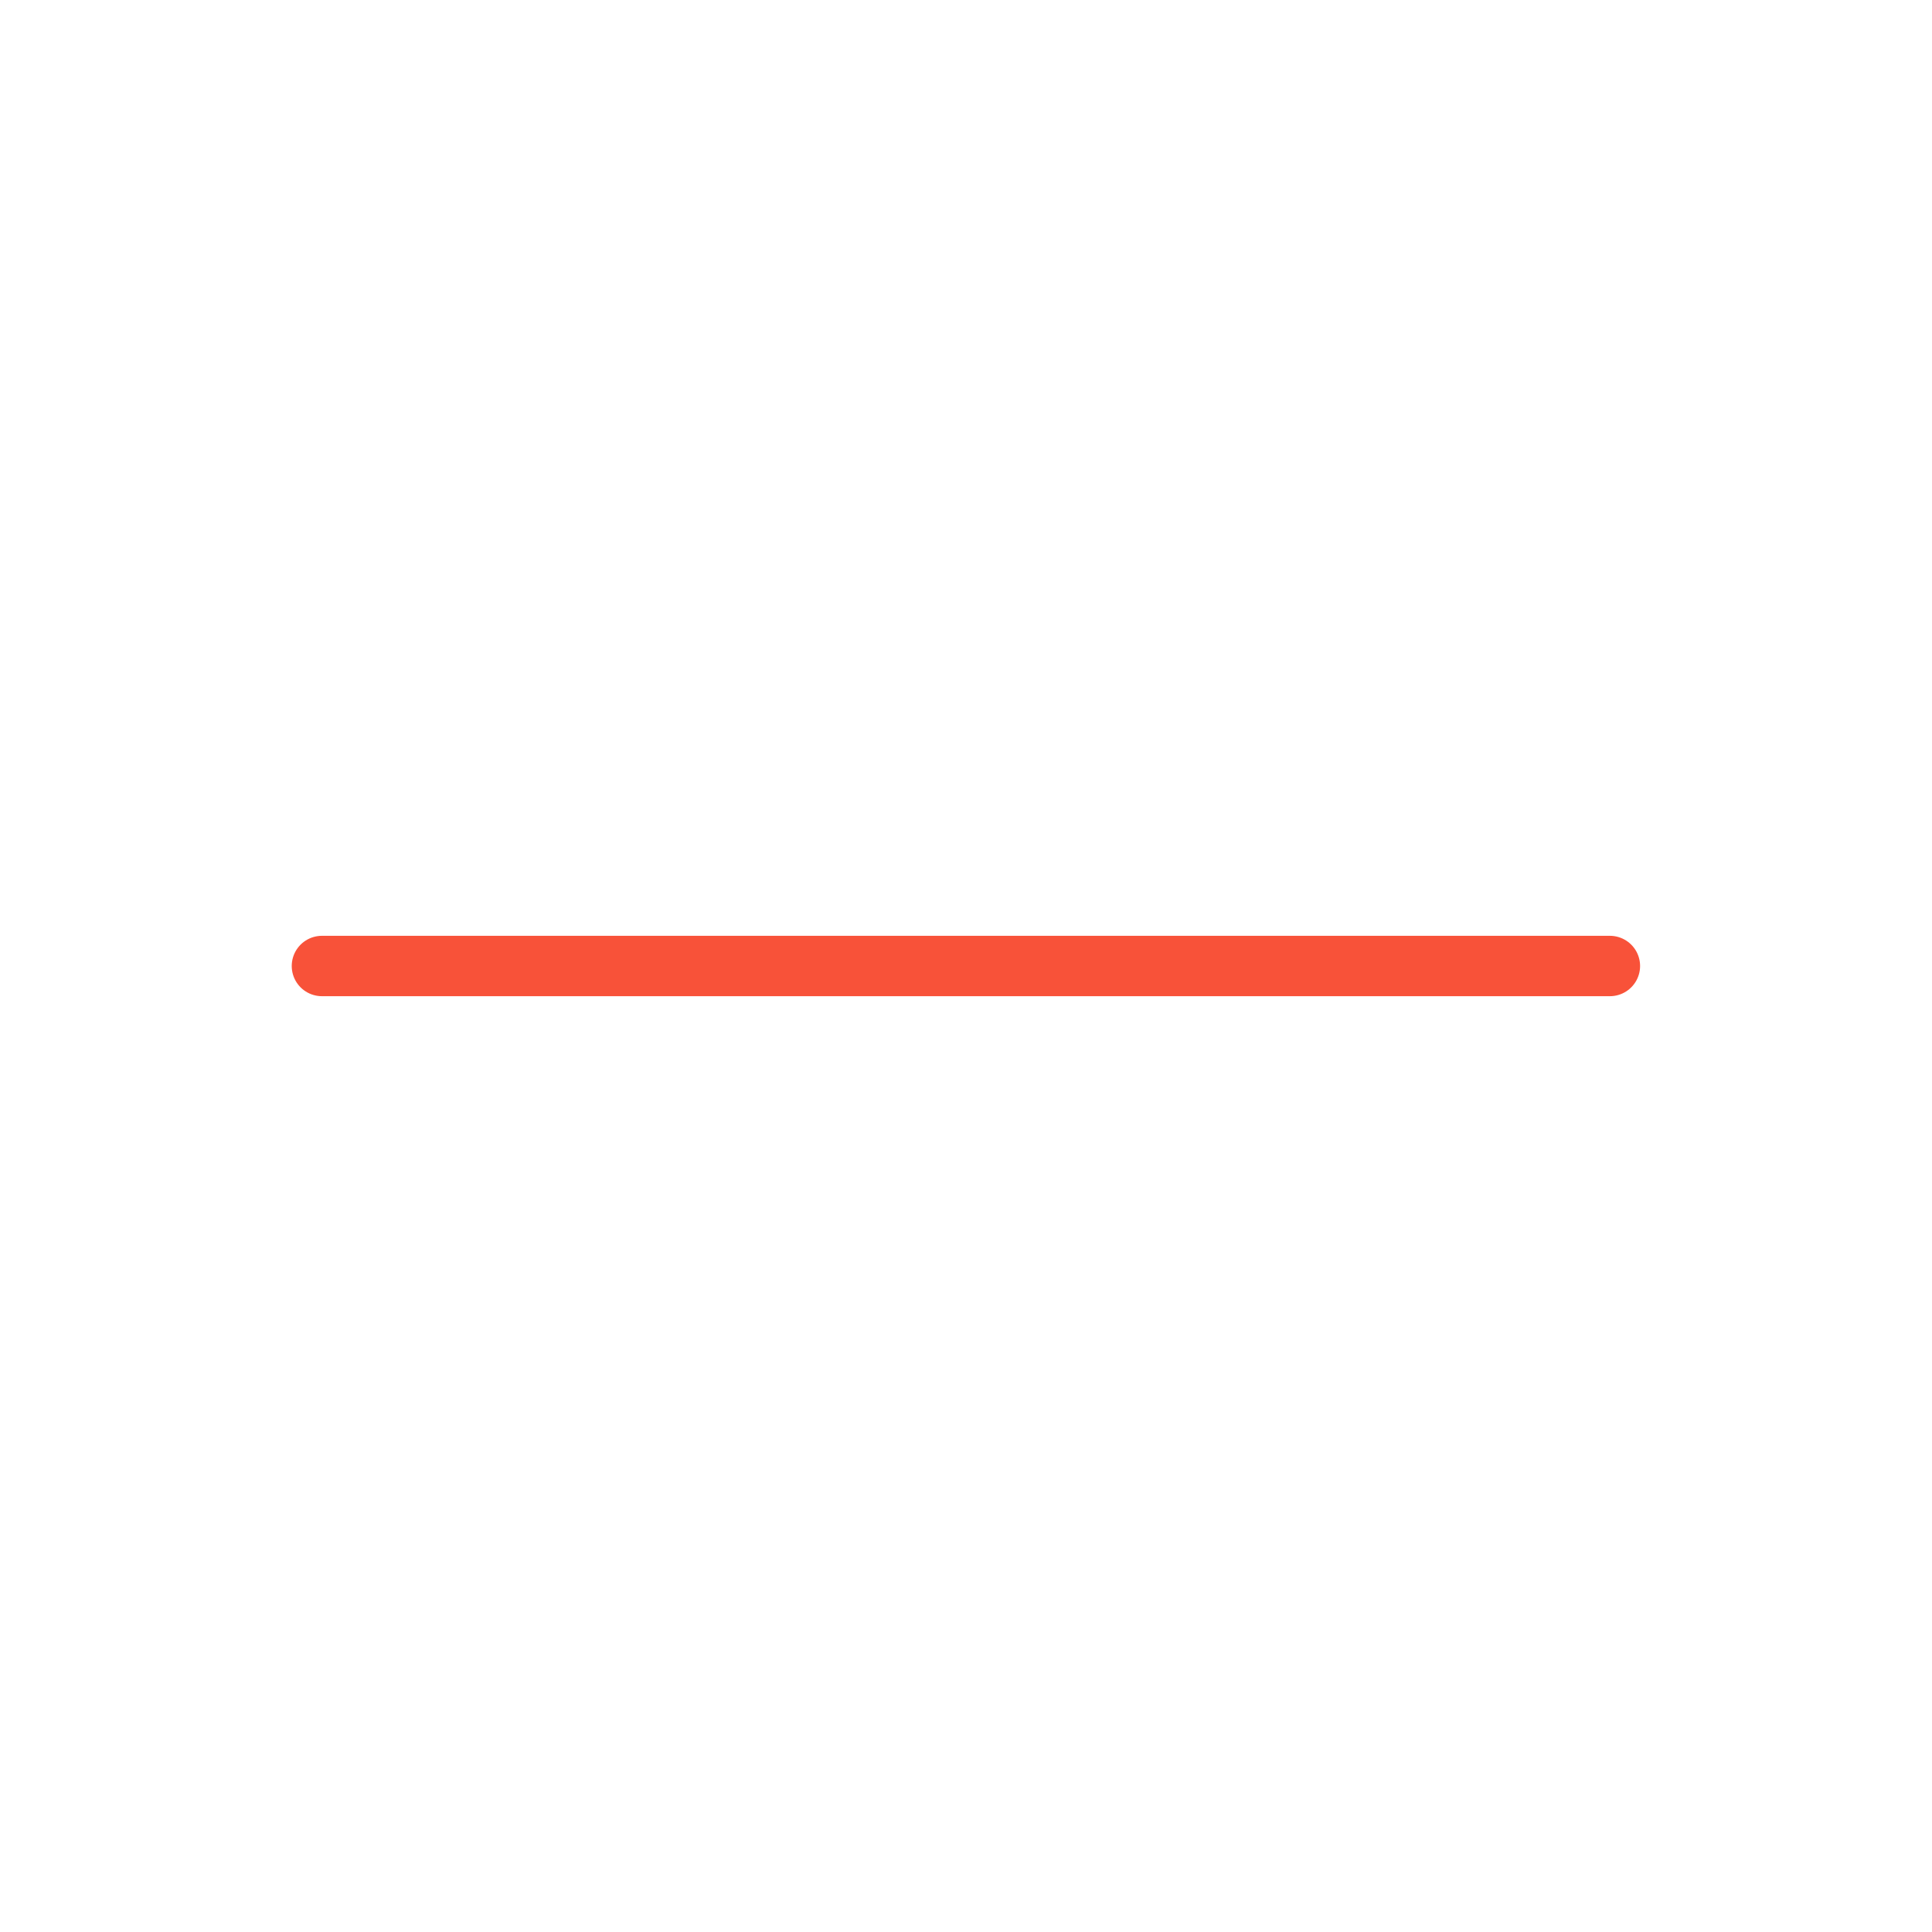
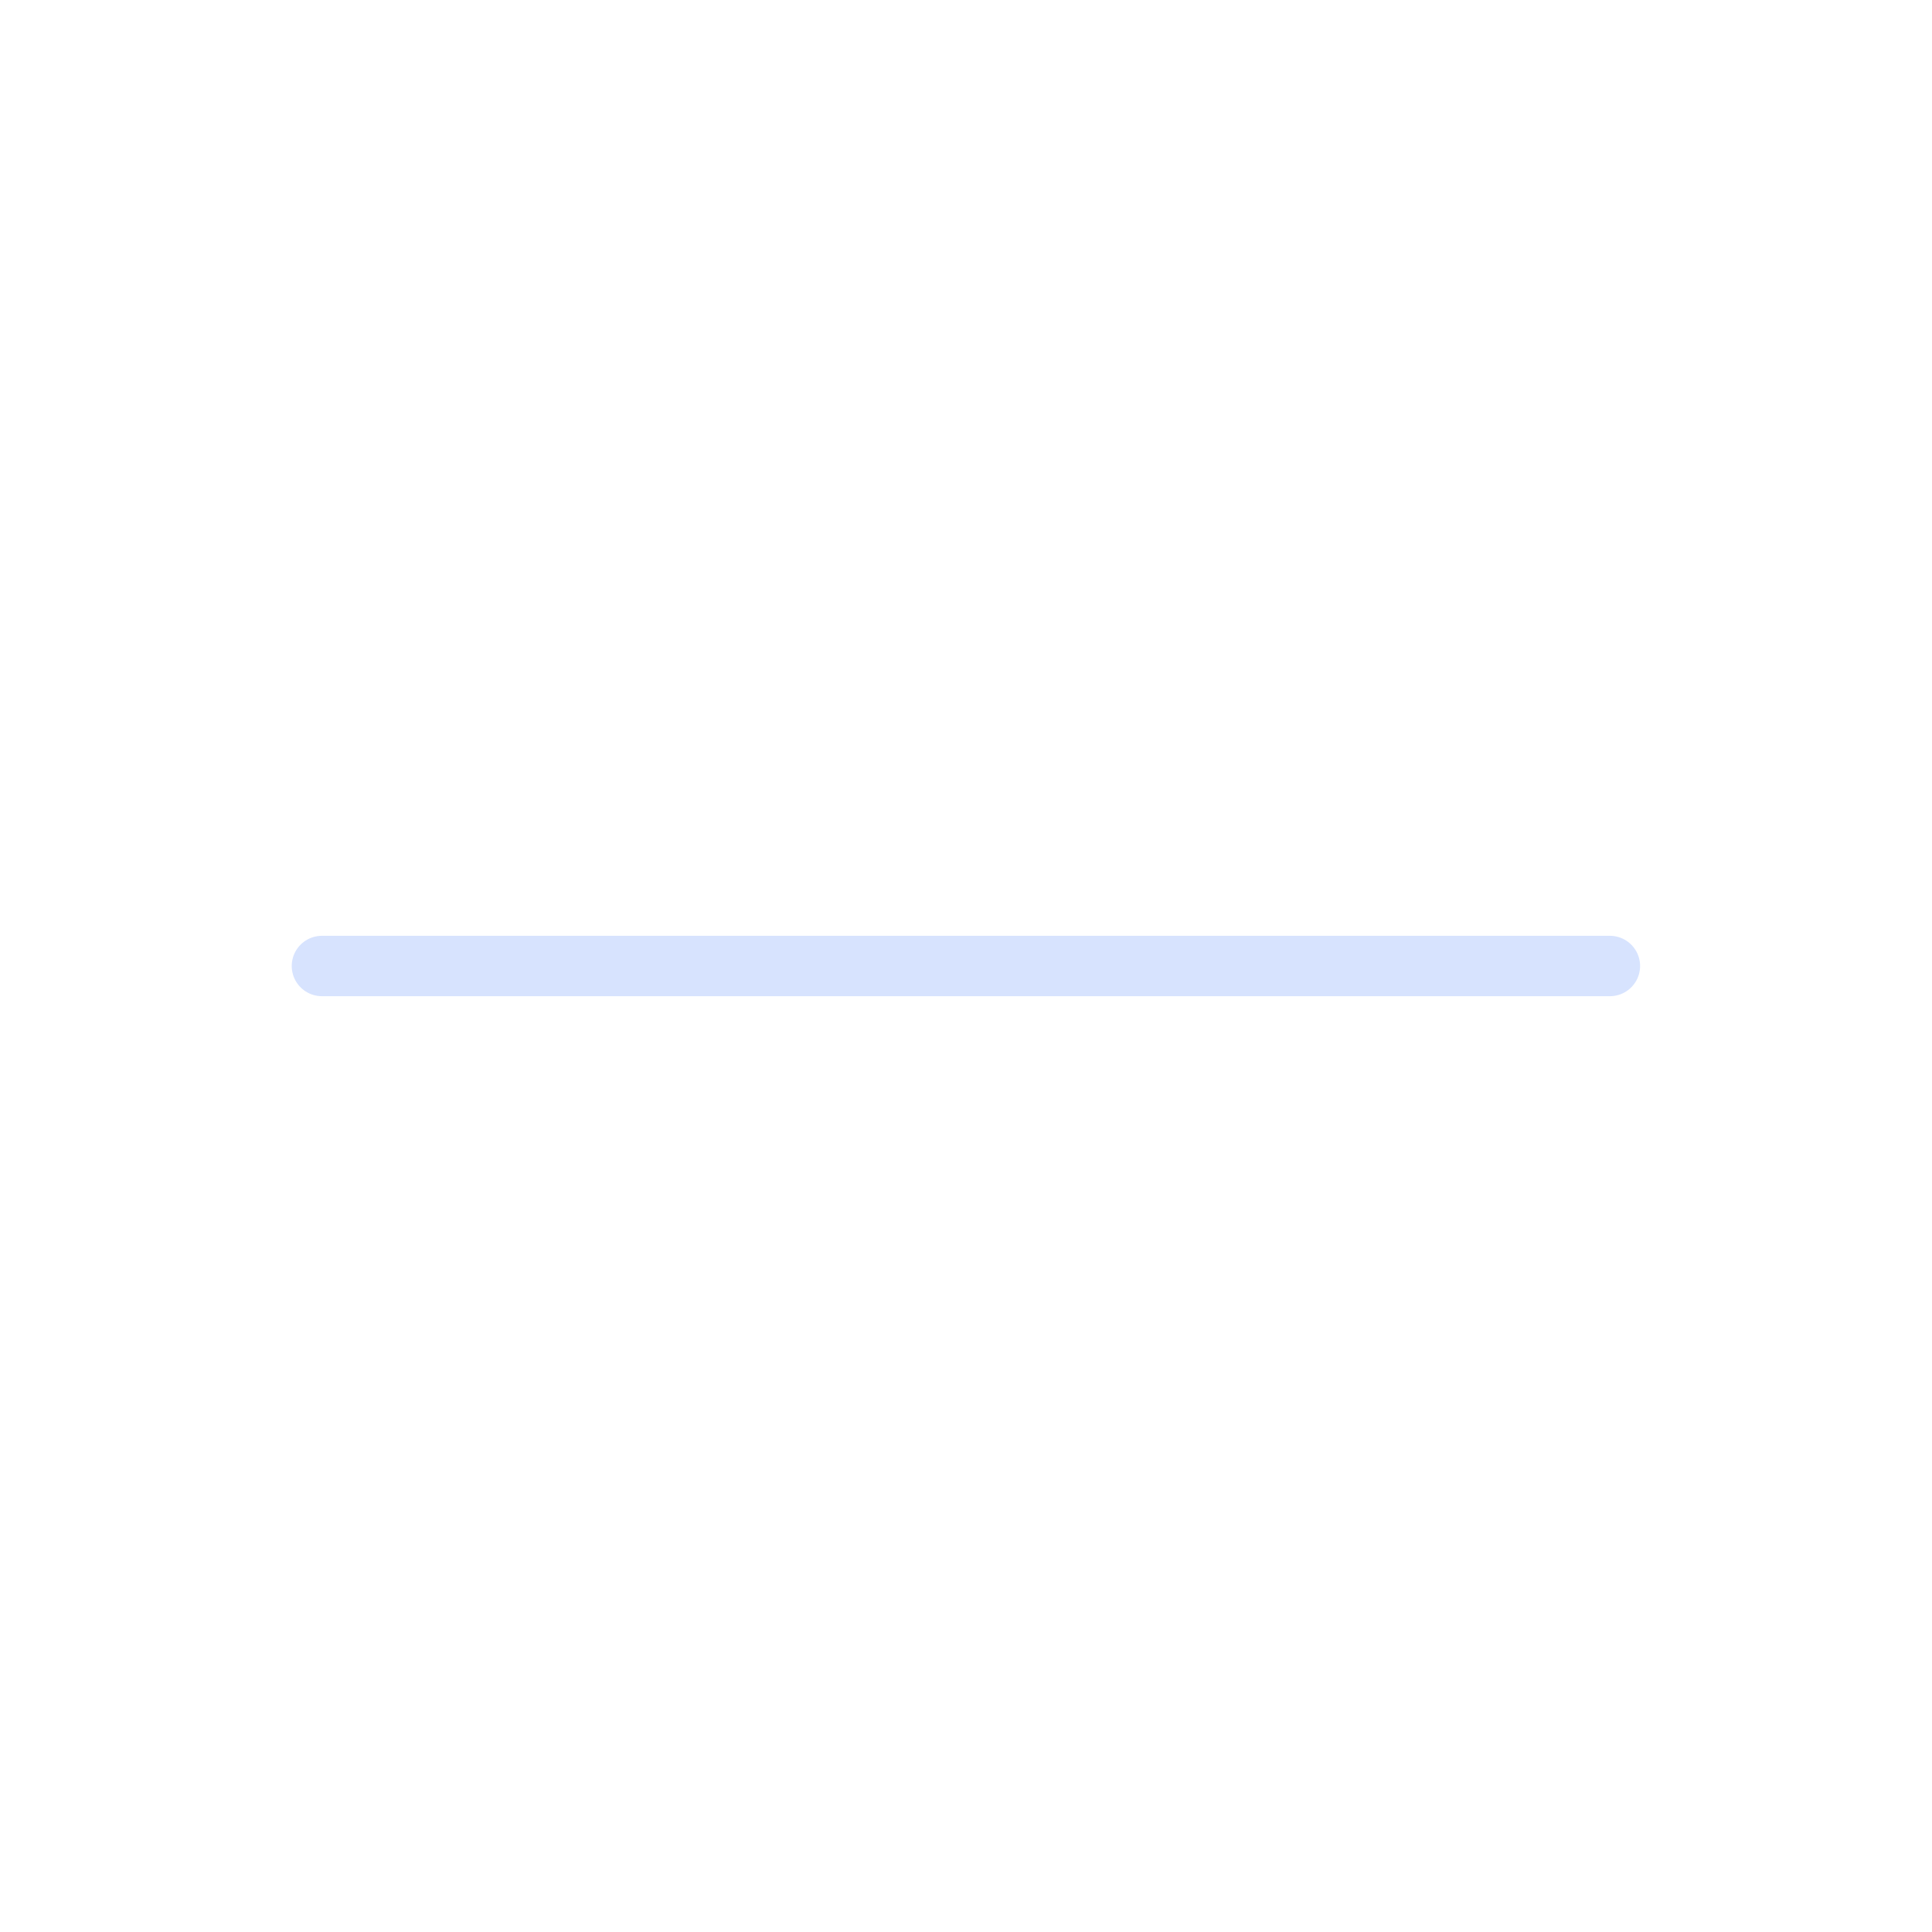
<svg xmlns="http://www.w3.org/2000/svg" width="32" height="32" viewBox="0 0 32 32" fill="none">
-   <path d="M5.332 16H26.665" stroke="#f85239" stroke-linecap="round" />
+   <path d="M5.332 16H26.665" stroke="#d7e3fe" stroke-linecap="round" />
</svg>
